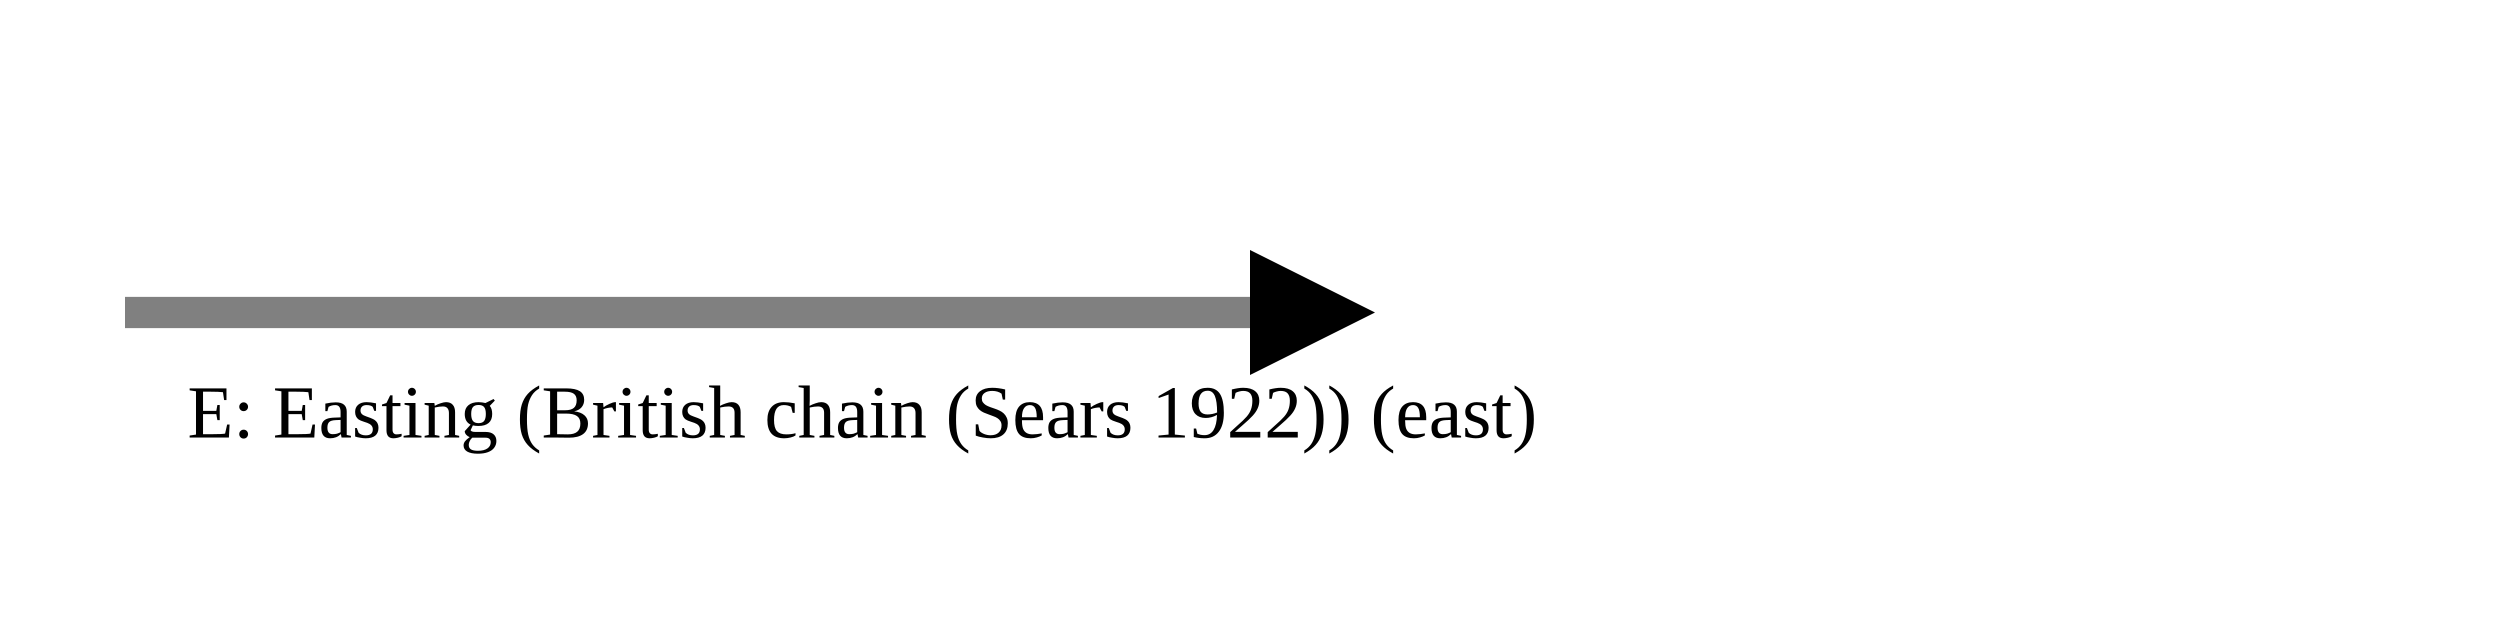
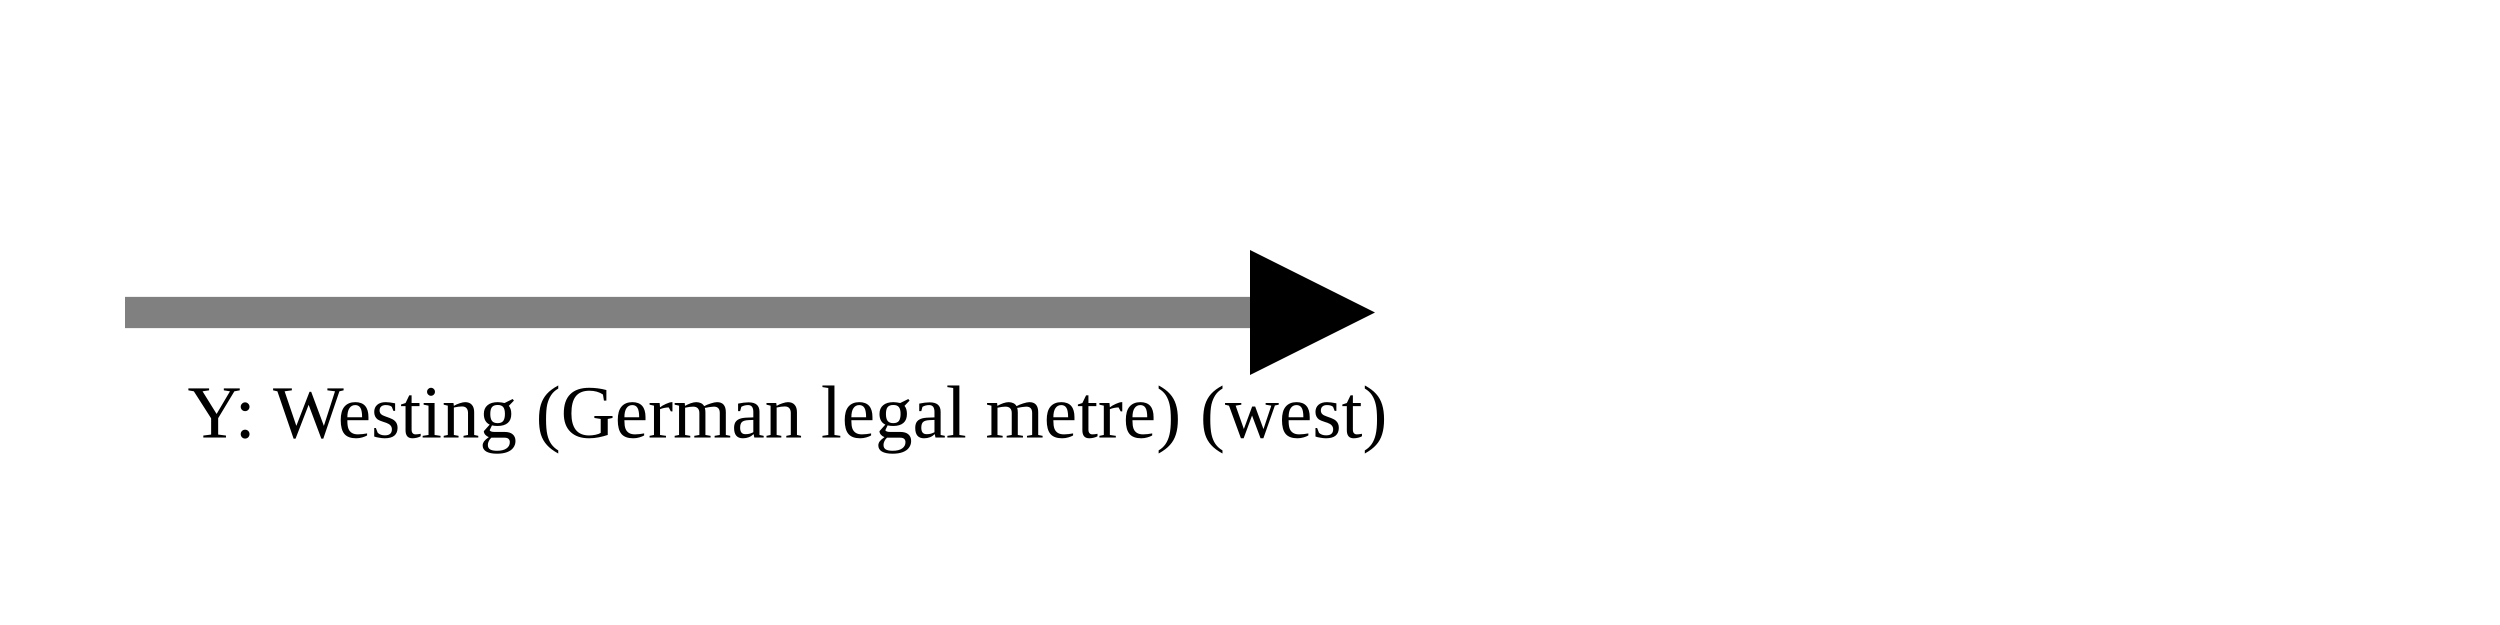
<svg xmlns="http://www.w3.org/2000/svg" version="1.1" width="400" height="100" viewbox="0 0 275 100">
  <defs>
    <marker id="arrowhead" markerWidth="10" markerHeight="7" refX="0" refY="2" orient="auto">
      <polygon points="0 0, 4 2, 0 4" />
    </marker>
  </defs>
  <line x1="20" y1="50" x2="200" y2="50" stroke="gray" stroke-width="5" marker-end="url(#arrowhead)" />
-   <text x="30" y="70" class="small">E: Easting (British chain (Sears 1922)) (east)</text>
+   <text x="30" y="70" class="small">Y: Westing (German legal metre) (west)</text>
</svg>
